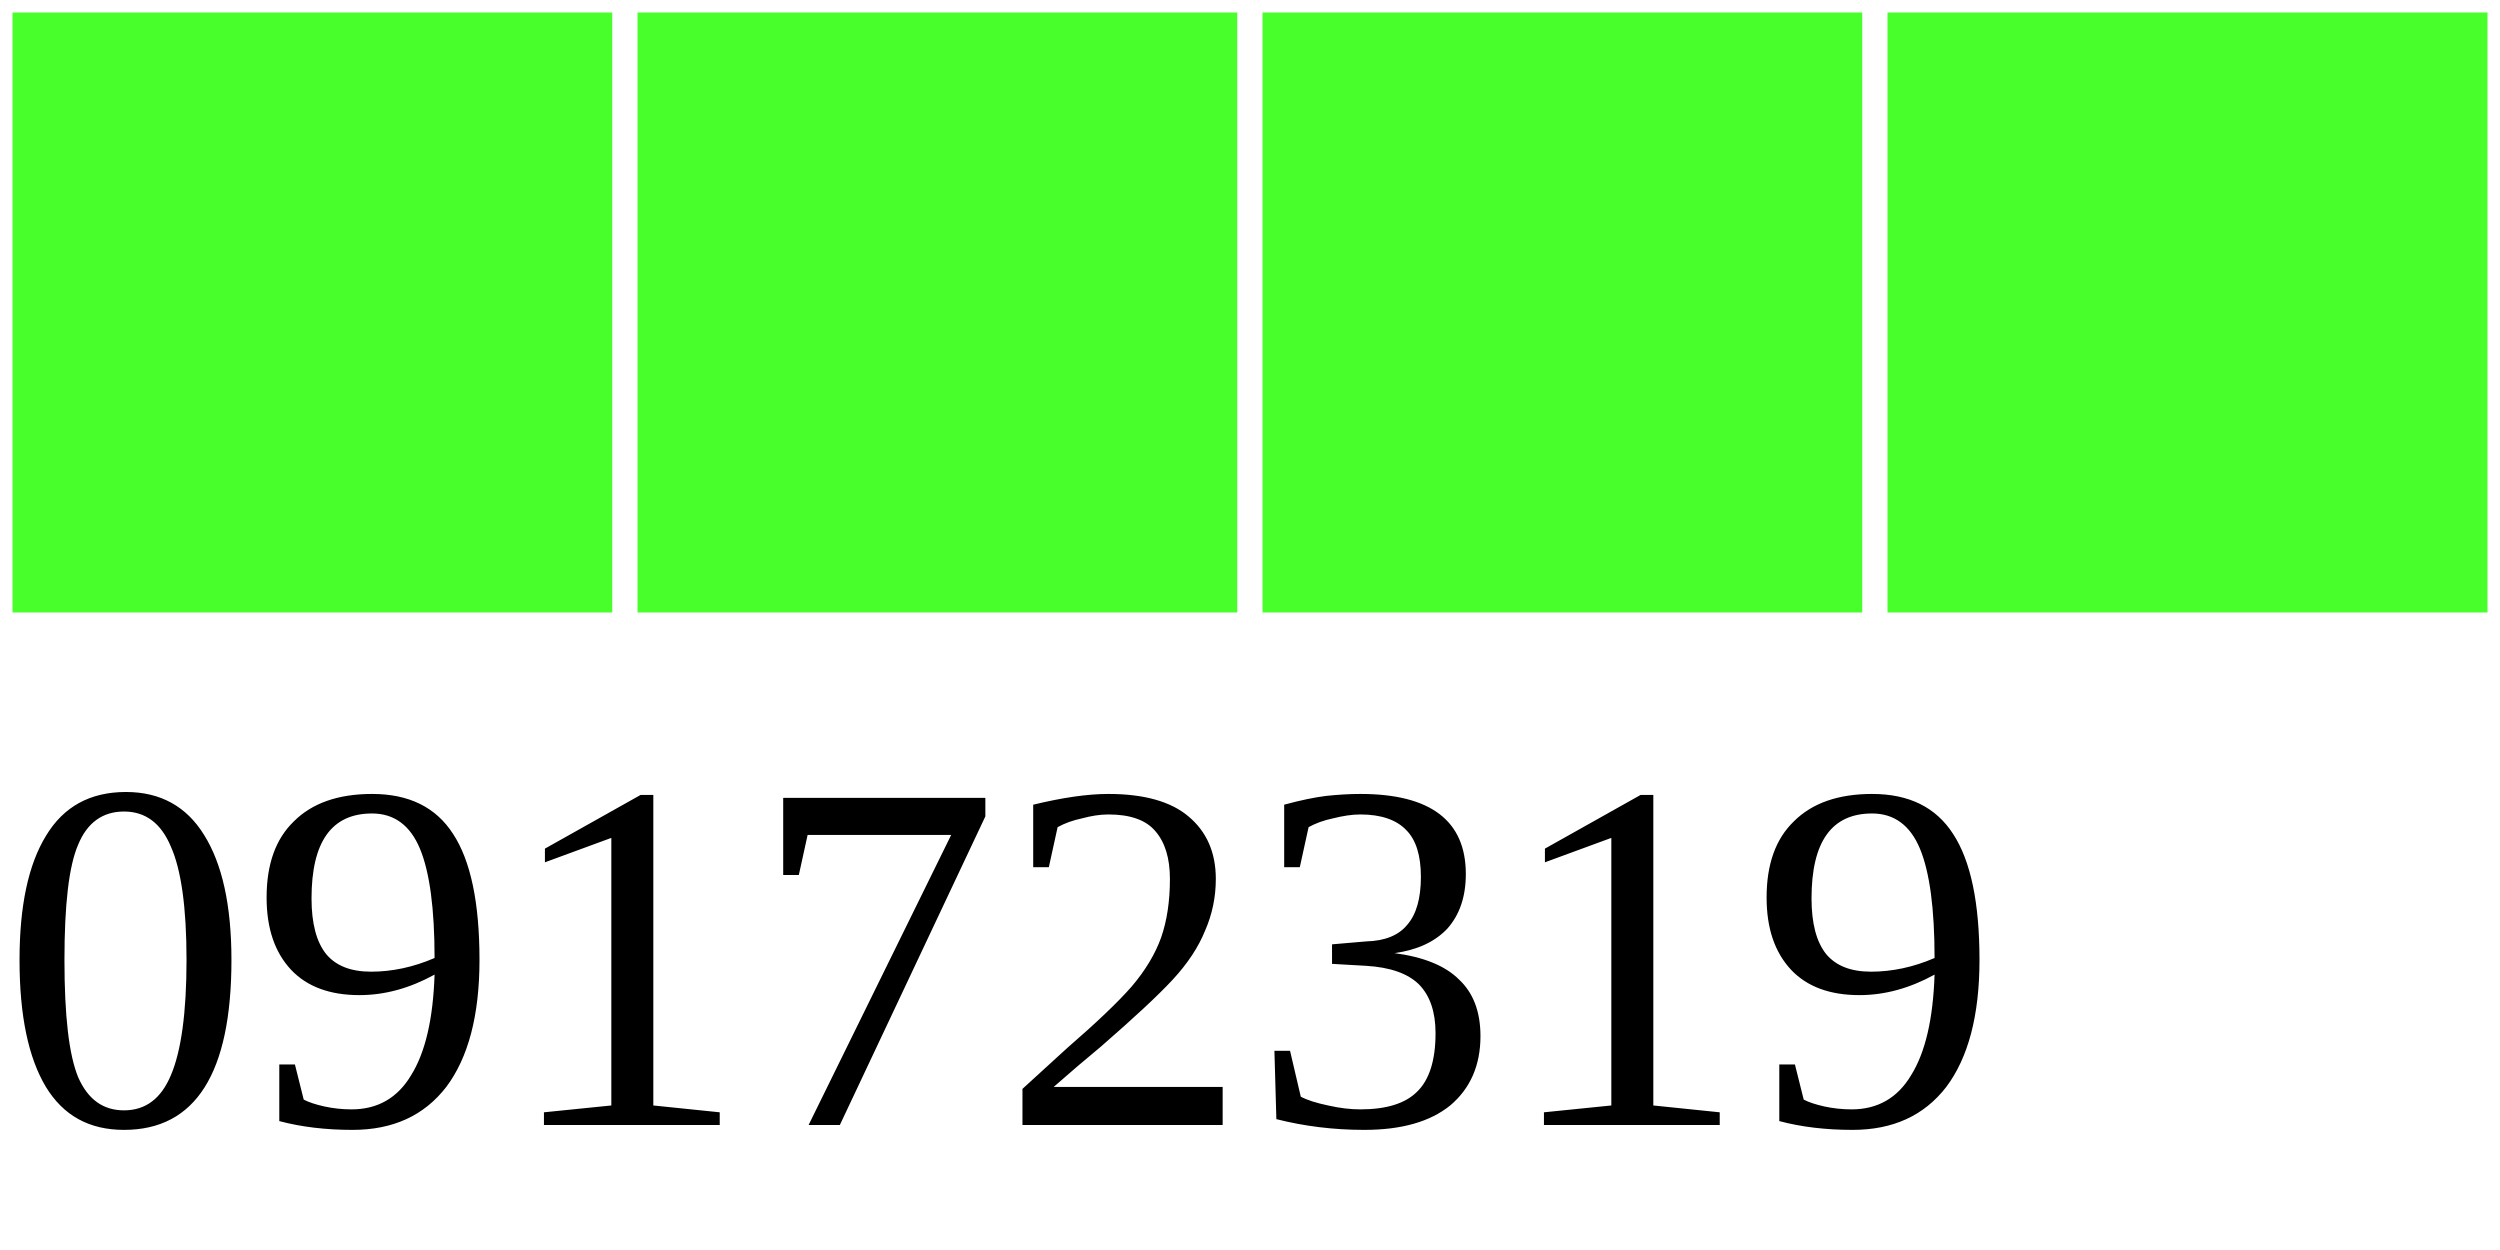
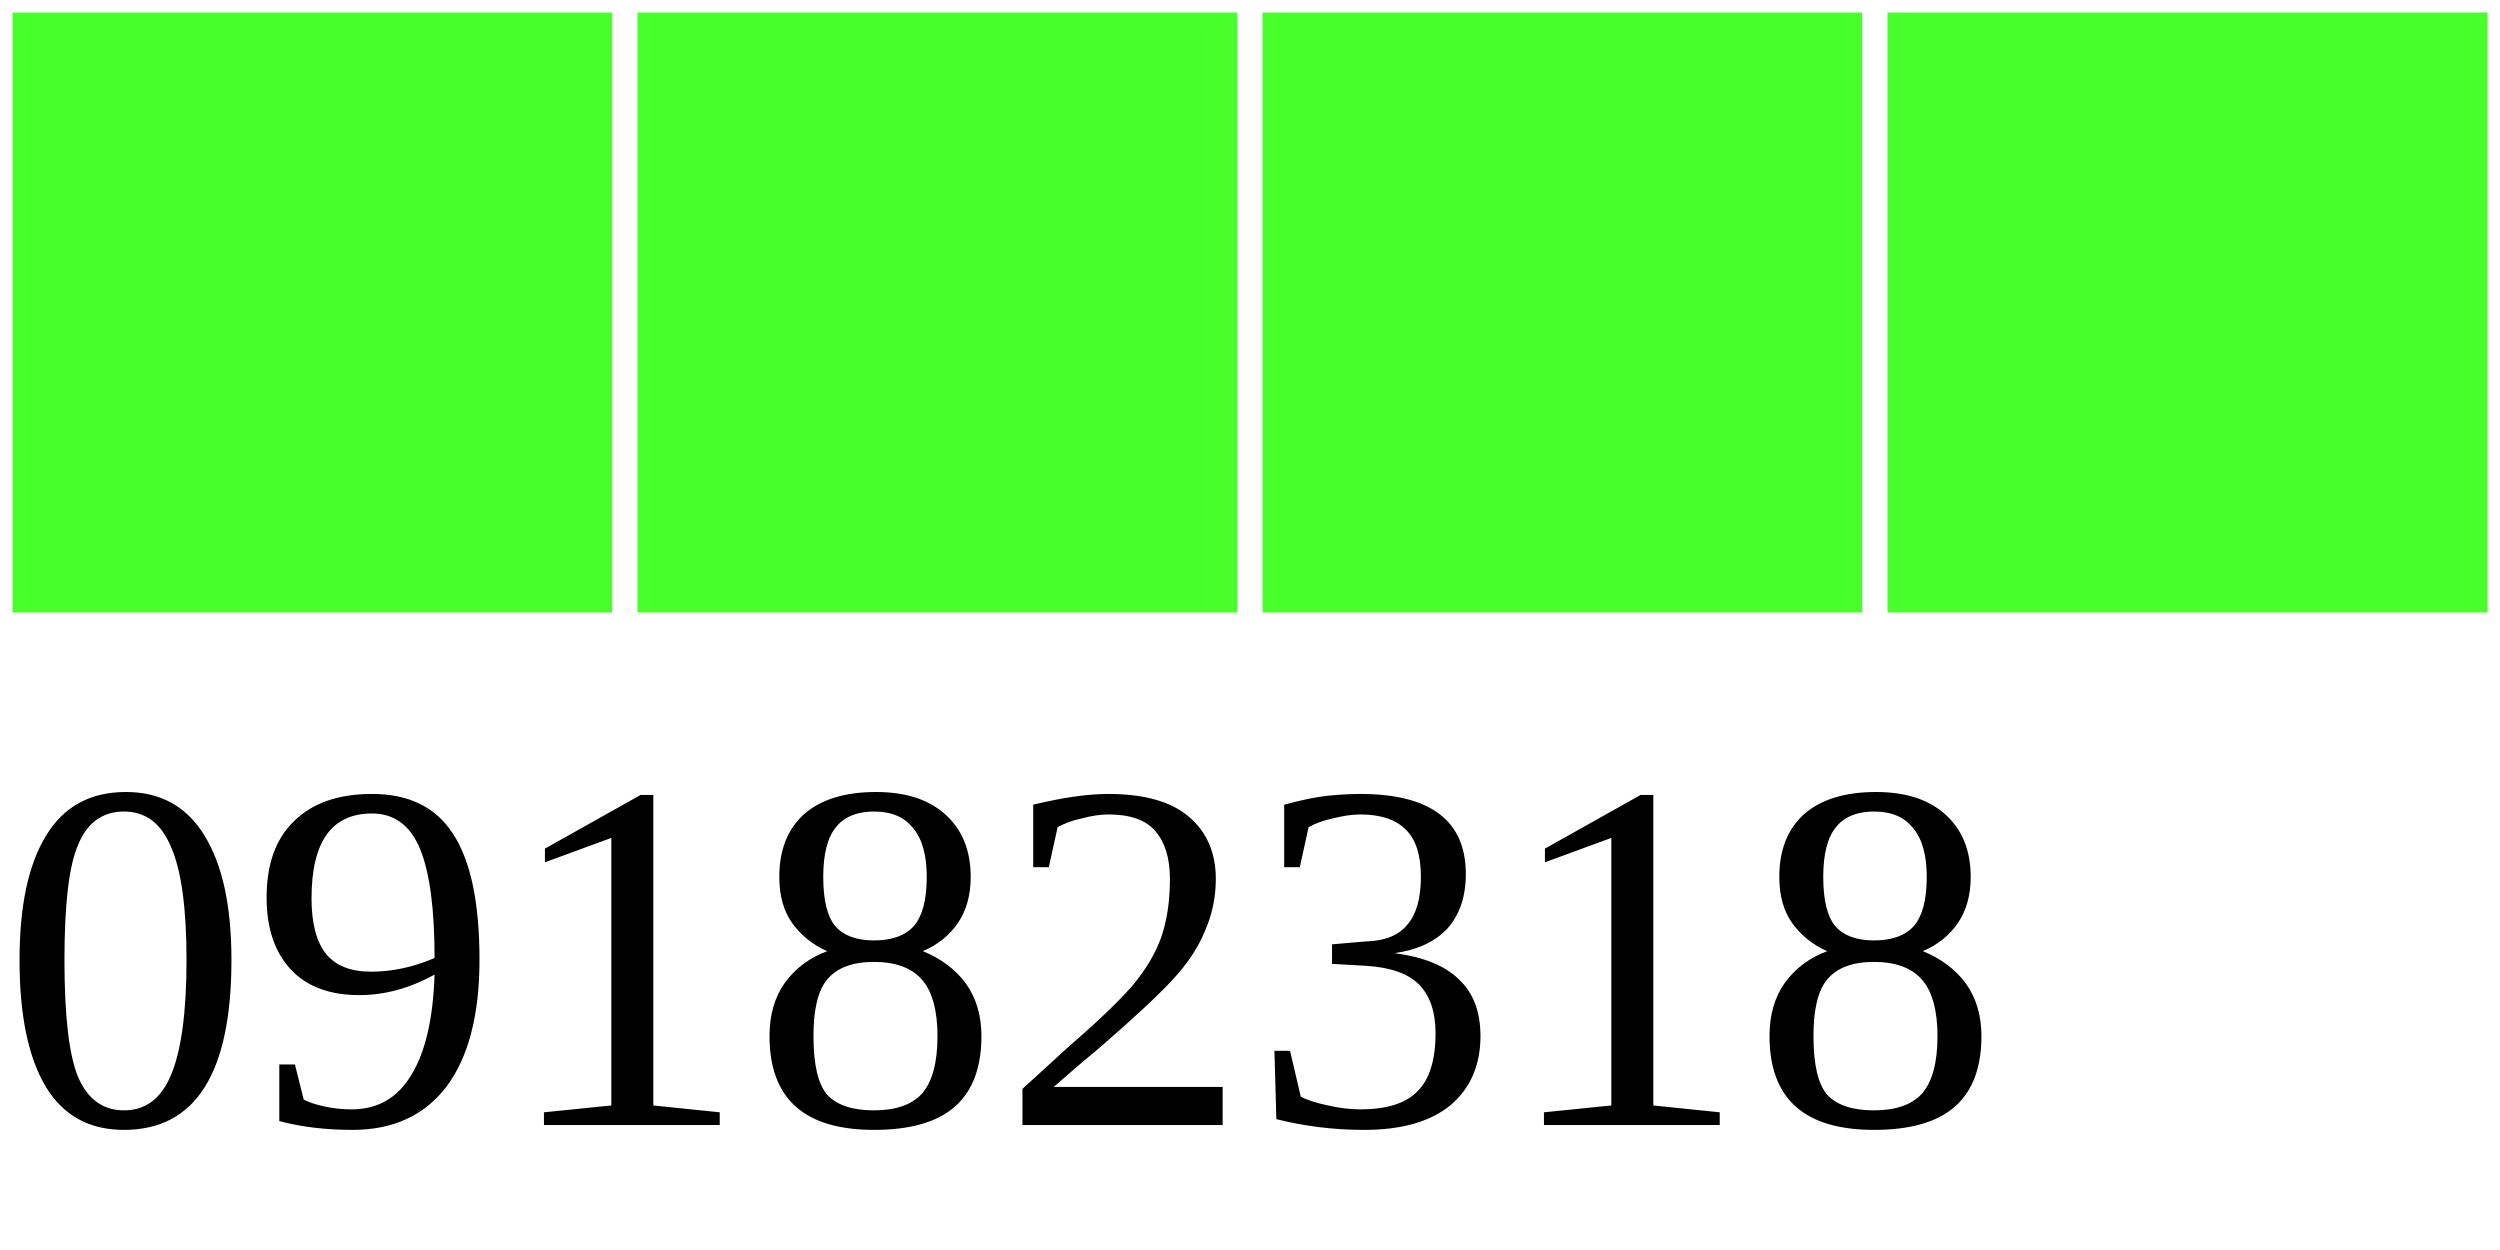
<svg xmlns="http://www.w3.org/2000/svg" width="40" height="20">
  <g>
    <rect width="10" height="10" style="fill:#48FF2C;stroke-width:0.4;stroke:rgb(255,255,255)" x="0" />
    <rect width="10" height="10" style="fill:#48FF2C;stroke-width:0.4;stroke:rgb(255,255,255)" x="10" />
    <rect width="10" height="10" style="fill:#48FF2C;stroke-width:0.4;stroke:rgb(255,255,255)" x="20" />
    <rect width="10" height="10" style="fill:#48FF2C;stroke-width:0.4;stroke:rgb(255,255,255)" x="30" />
-     <text x="0" y="18" fill="black" font-size="8">09172319</text>
+     <text x="0" y="18" fill="black" font-size="8">09182318</text>
  </g>
</svg>
